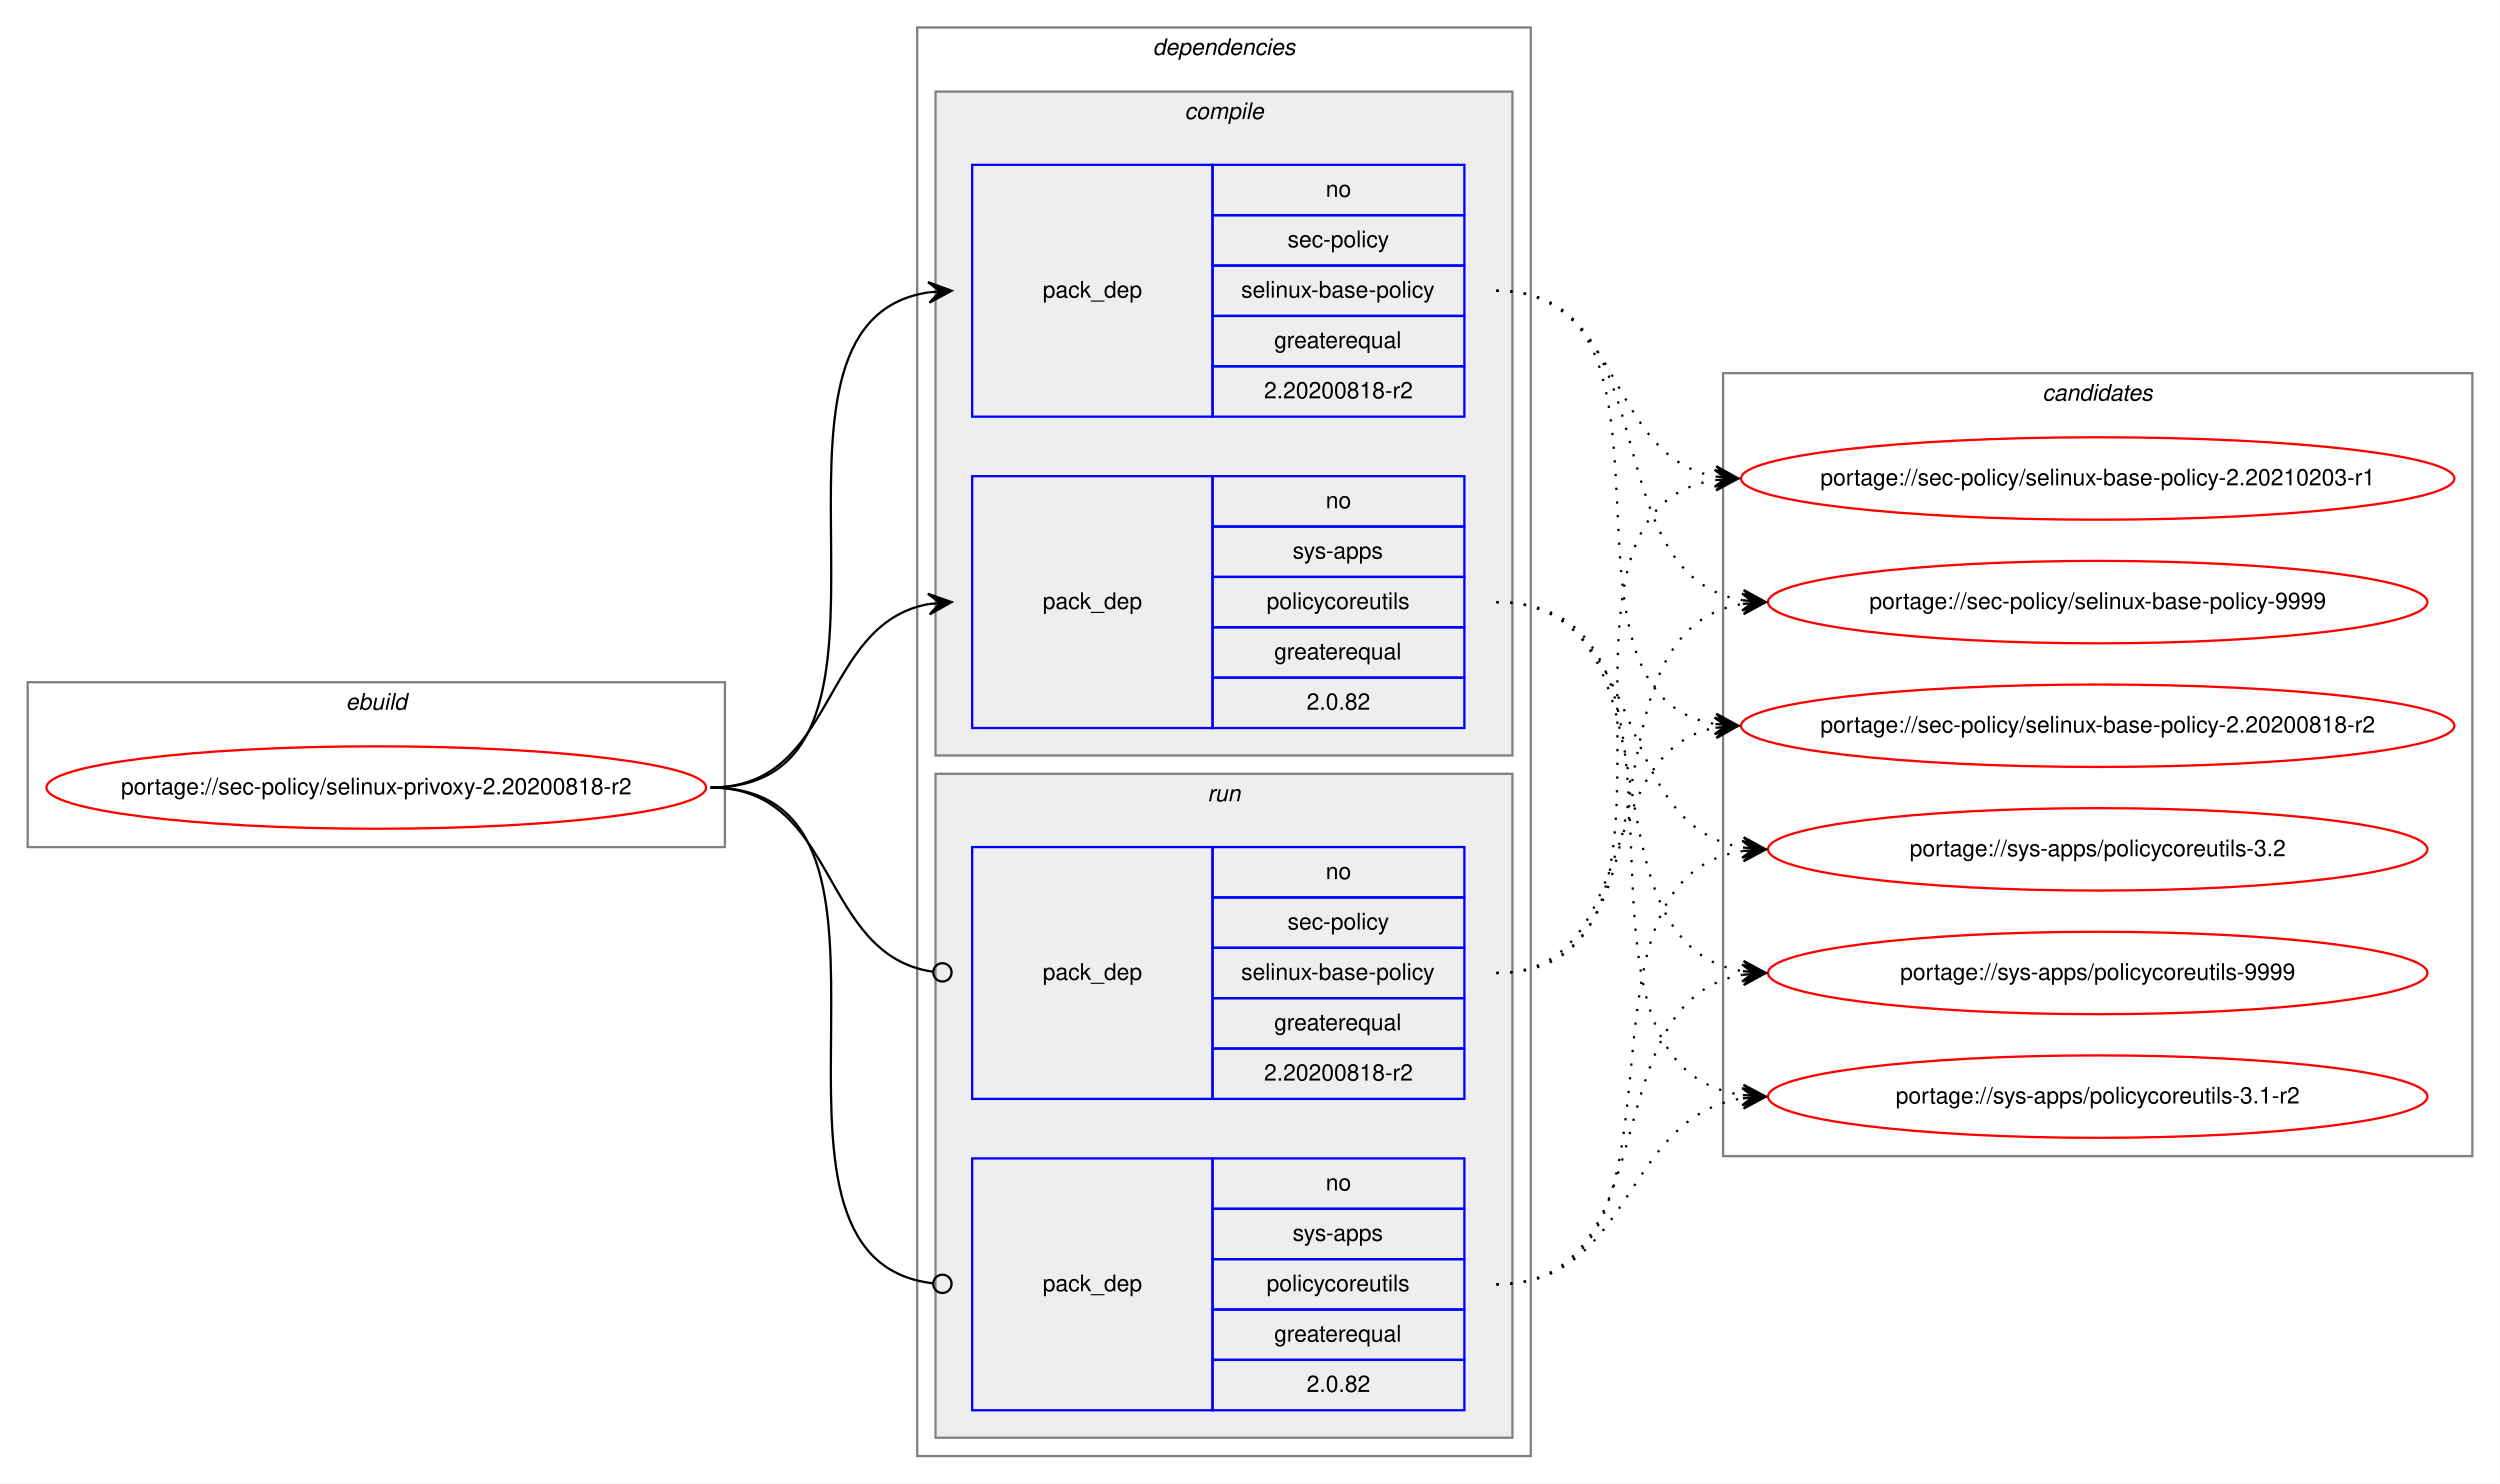
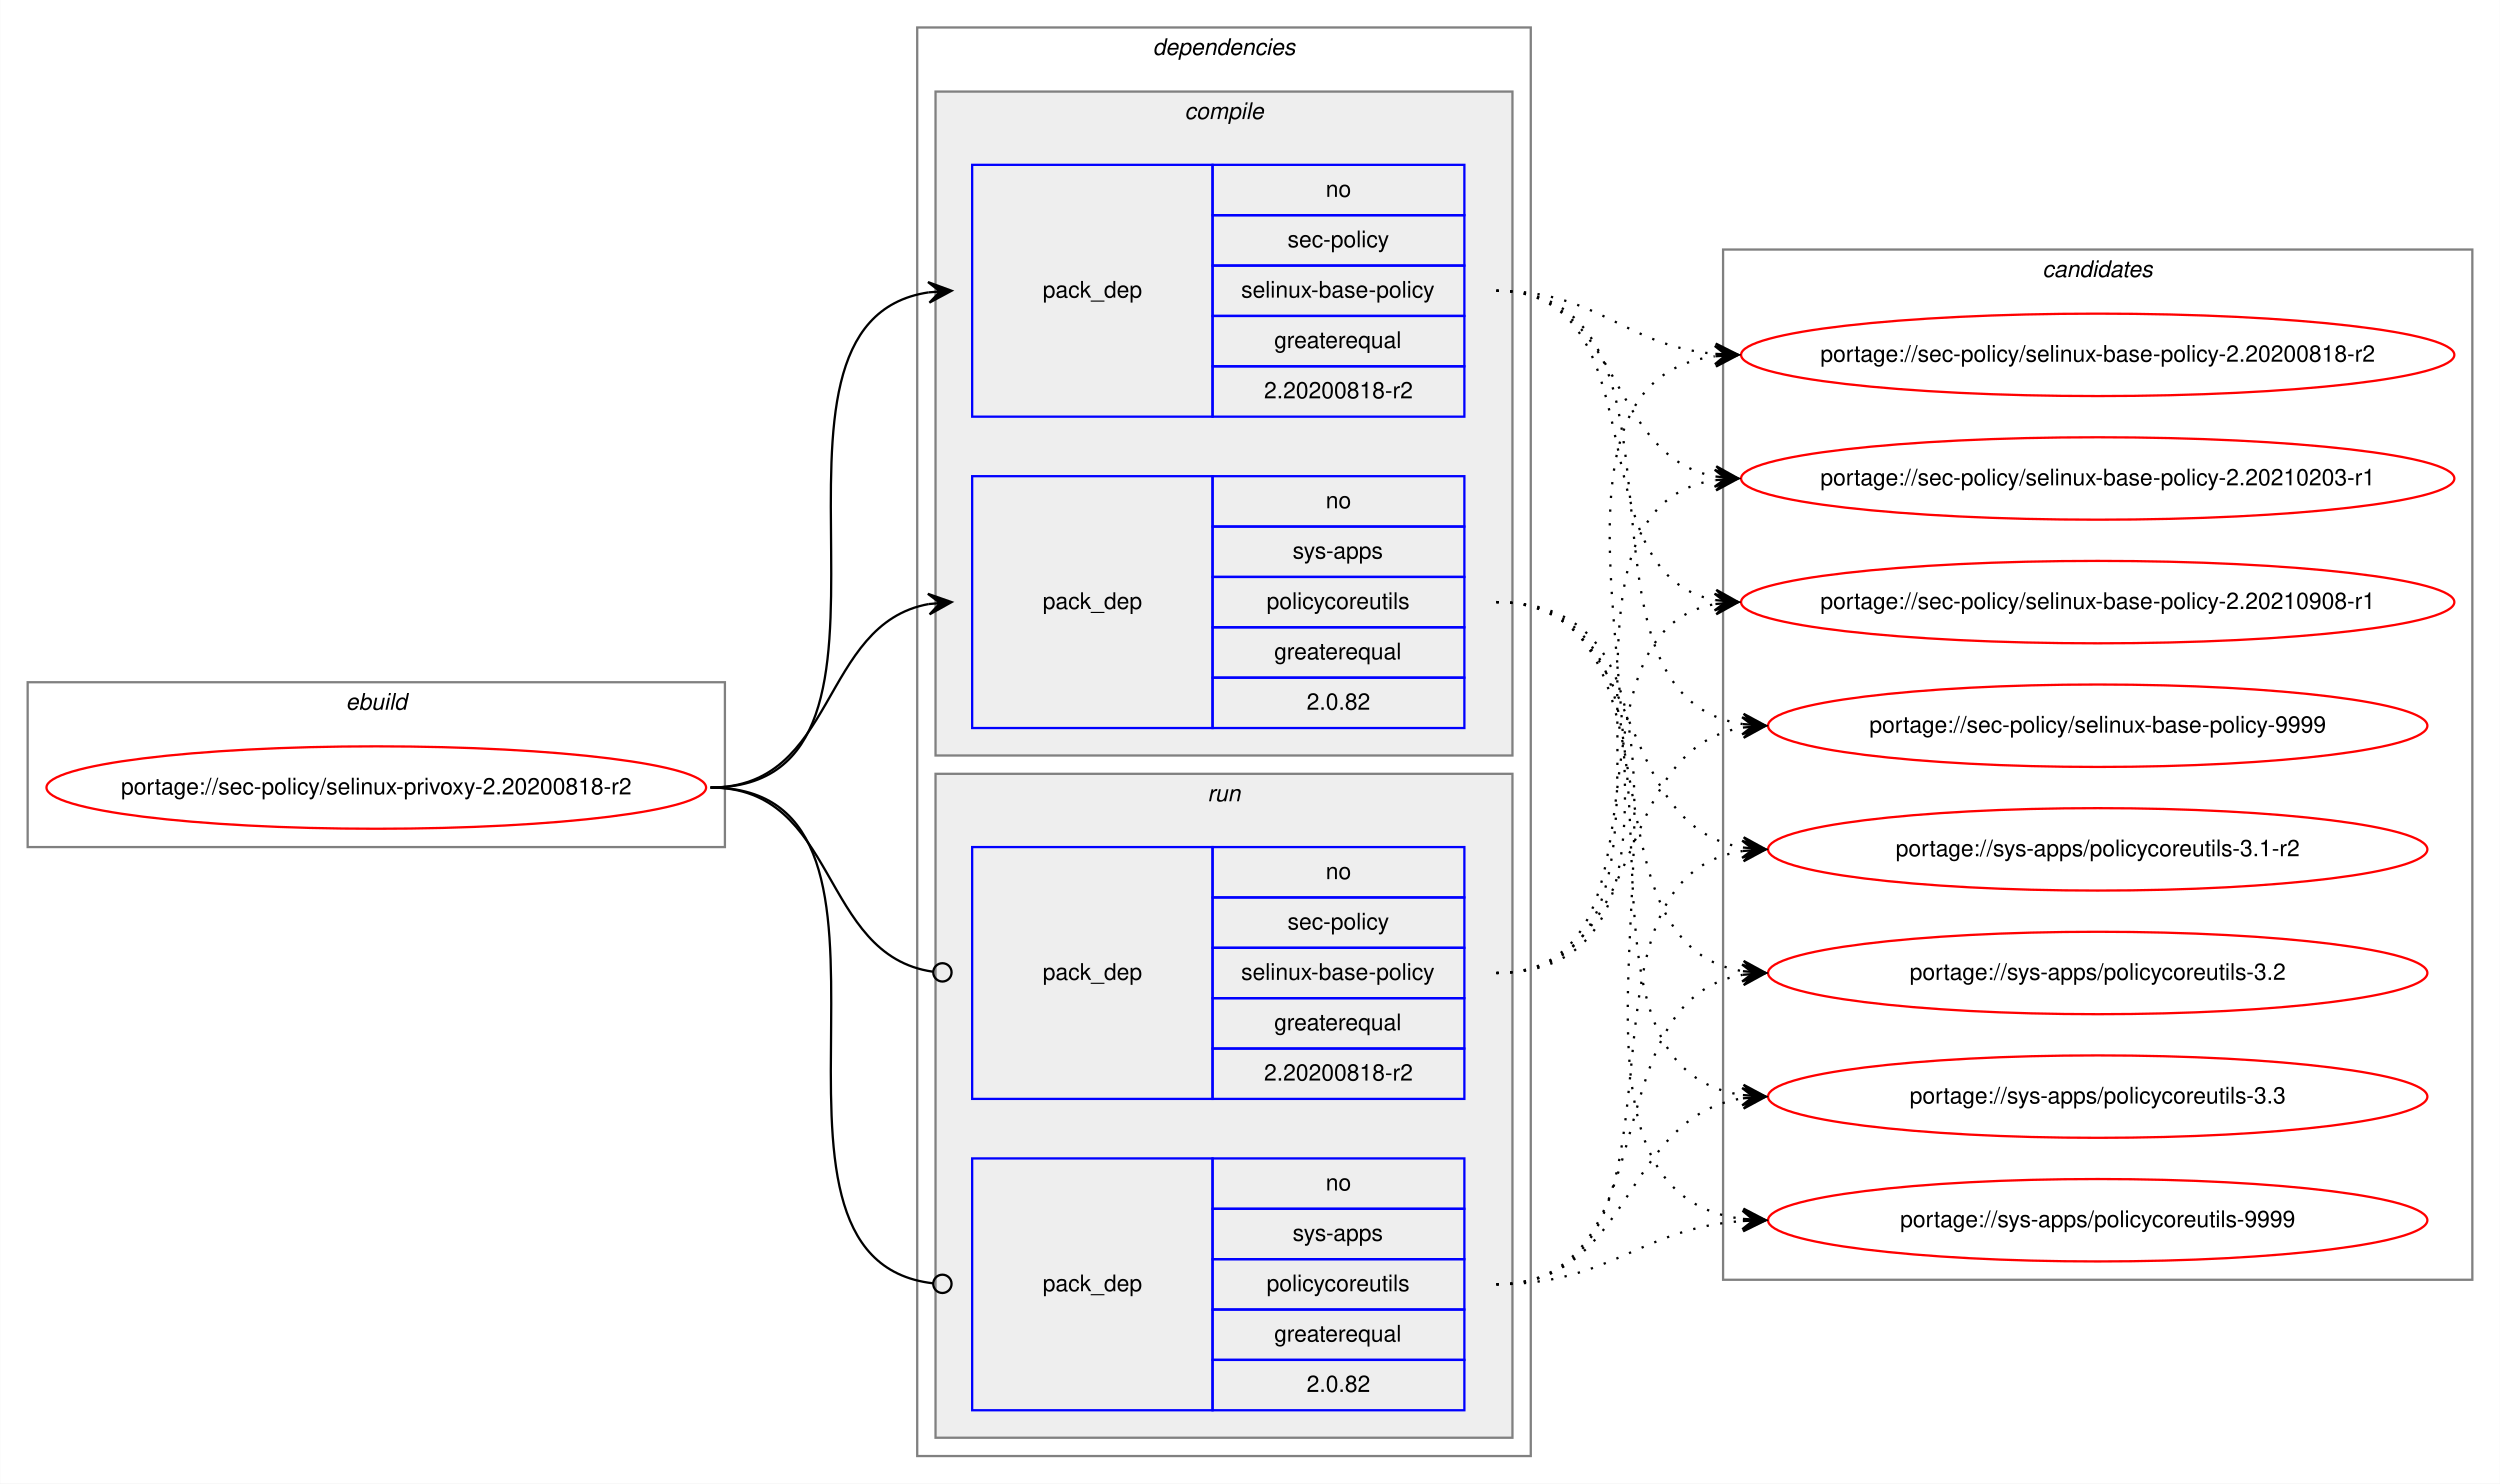
<svg xmlns="http://www.w3.org/2000/svg" xmlns:xlink="http://www.w3.org/1999/xlink" width="1092pt" height="648pt" viewBox="0.00 0.00 1091.84 648.00">
  <g id="graph0" class="graph" transform="scale(1 1) rotate(0) translate(4 644)">
    <polygon fill="white" stroke="transparent" points="-4,4 -4,-644 1087.84,-644 1087.84,4 -4,4" />
    <g id="clust1" class="cluster">
      <polygon fill="none" stroke="gray" points="8,-274 8,-346 312.56,-346 312.56,-274 8,-274" />
      <text text-anchor="start" x="146.94" y="-334" font-family="Helvetica,sans-Serif" font-style="italic" font-size="10.00">ebuild</text>
    </g>
    <g id="clust2" class="cluster">
      <polygon fill="none" stroke="gray" points="396.56,-8 396.56,-632 664.56,-632 664.56,-8 396.56,-8" />
      <text text-anchor="start" x="499.43" y="-620" font-family="Helvetica,sans-Serif" font-style="italic" font-size="10.00">dependencies</text>
    </g>
    <g id="clust3" class="cluster">
      <polygon fill="#eeeeee" stroke="gray" points="404.56,-314 404.56,-604 656.56,-604 656.56,-314 404.56,-314" />
      <text text-anchor="start" x="513.33" y="-592" font-family="Helvetica,sans-Serif" font-style="italic" font-size="10.00">compile</text>
    </g>
    <g id="clust7" class="cluster">
      <polygon fill="#eeeeee" stroke="gray" points="404.56,-16 404.56,-306 656.56,-306 656.56,-16 404.56,-16" />
      <text text-anchor="start" x="523.33" y="-294" font-family="Helvetica,sans-Serif" font-style="italic" font-size="10.00">run</text>
    </g>
    <g id="clust10" class="cluster">
-       <polygon fill="none" stroke="gray" points="748.56,-139 748.56,-481 1075.84,-481 1075.84,-139 748.56,-139" />
-       <text text-anchor="start" x="888.02" y="-469" font-family="Helvetica,sans-Serif" font-style="italic" font-size="10.00">candidates</text>
+       <polygon fill="none" stroke="gray" points="748.56,-85 748.56,-535 1075.84,-535 1075.84,-85 748.56,-85" />
+       <text text-anchor="start" x="888.02" y="-523" font-family="Helvetica,sans-Serif" font-style="italic" font-size="10.00">candidates</text>
    </g>
    <g id="node1" class="node">
      <g id="a_node1">
        <a xlink:href="../sec-policy/selinux-privoxy-2.20200818-r2.svg" xlink:title="portage://sec-policy/selinux-privoxy-2.20200818-r2">
          <ellipse fill="none" stroke="red" cx="160.28" cy="-300" rx="144.06" ry="18" />
          <text text-anchor="middle" x="160.28" y="-297" font-family="Helvetica,sans-Serif" font-size="10.00">portage://sec-policy/selinux-privoxy-2.20200818-r2</text>
        </a>
      </g>
    </g>
    <g id="node2" class="node">
      <polygon fill="none" stroke="blue" points="420.56,-462 420.56,-572 525.56,-572 525.56,-462 420.56,-462" />
      <text text-anchor="start" x="451.38" y="-514" font-family="Helvetica,sans-Serif" font-size="10.00">pack_dep</text>
      <polygon fill="none" stroke="blue" points="525.56,-550 525.56,-572 635.56,-572 635.56,-550 525.56,-550" />
      <text text-anchor="start" x="575" y="-558" font-family="Helvetica,sans-Serif" font-size="10.00">no</text>
      <polygon fill="none" stroke="blue" points="525.56,-528 525.56,-550 635.56,-550 635.56,-528 525.56,-528" />
      <text text-anchor="start" x="558.33" y="-536" font-family="Helvetica,sans-Serif" font-size="10.00">sec-policy</text>
      <polygon fill="none" stroke="blue" points="525.56,-506 525.56,-528 635.56,-528 635.56,-506 525.56,-506" />
      <text text-anchor="start" x="538.05" y="-514" font-family="Helvetica,sans-Serif" font-size="10.00">selinux-base-policy</text>
      <polygon fill="none" stroke="blue" points="525.56,-484 525.56,-506 635.56,-506 635.56,-484 525.56,-484" />
      <text text-anchor="start" x="552.49" y="-492" font-family="Helvetica,sans-Serif" font-size="10.00">greaterequal</text>
      <polygon fill="none" stroke="blue" points="525.56,-462 525.56,-484 635.56,-484 635.56,-462 525.56,-462" />
      <text text-anchor="start" x="548.04" y="-470" font-family="Helvetica,sans-Serif" font-size="10.00">2.20200818-r2</text>
    </g>
    <g id="edge1" class="edge">
      <path fill="none" stroke="black" d="M306.28,-300C409.91,-300 311.37,-502.83 401.58,-516.3" />
      <polygon fill="black" stroke="black" points="411.56,-517 401.27,-520.79 406.57,-516.65 401.58,-516.3 401.58,-516.3 401.58,-516.3 406.57,-516.65 401.9,-511.81 411.56,-517 411.56,-517" />
    </g>
    <g id="node3" class="node">
      <polygon fill="none" stroke="blue" points="420.56,-326 420.56,-436 525.56,-436 525.56,-326 420.56,-326" />
      <text text-anchor="start" x="451.38" y="-378" font-family="Helvetica,sans-Serif" font-size="10.00">pack_dep</text>
      <polygon fill="none" stroke="blue" points="525.56,-414 525.56,-436 635.56,-436 635.56,-414 525.56,-414" />
      <text text-anchor="start" x="575" y="-422" font-family="Helvetica,sans-Serif" font-size="10.00">no</text>
      <polygon fill="none" stroke="blue" points="525.56,-392 525.56,-414 635.56,-414 635.56,-392 525.56,-392" />
      <text text-anchor="start" x="560.55" y="-400" font-family="Helvetica,sans-Serif" font-size="10.00">sys-apps</text>
      <polygon fill="none" stroke="blue" points="525.56,-370 525.56,-392 635.56,-392 635.56,-370 525.56,-370" />
      <text text-anchor="start" x="549.17" y="-378" font-family="Helvetica,sans-Serif" font-size="10.00">policycoreutils</text>
      <polygon fill="none" stroke="blue" points="525.56,-348 525.56,-370 635.56,-370 635.56,-348 525.56,-348" />
      <text text-anchor="start" x="552.49" y="-356" font-family="Helvetica,sans-Serif" font-size="10.00">greaterequal</text>
      <polygon fill="none" stroke="blue" points="525.56,-326 525.56,-348 635.56,-348 635.56,-326 525.56,-326" />
      <text text-anchor="start" x="566.66" y="-334" font-family="Helvetica,sans-Serif" font-size="10.00">2.0.82</text>
    </g>
    <g id="edge2" class="edge">
      <path fill="none" stroke="black" d="M306.28,-300C361.74,-300 353.81,-371.49 401.59,-380.15" />
      <polygon fill="black" stroke="black" points="411.56,-381 401.21,-384.63 406.58,-380.57 401.59,-380.15 401.59,-380.15 401.59,-380.15 406.58,-380.57 401.98,-375.66 411.56,-381 411.56,-381" />
    </g>
    <g id="node4" class="node">
      <polygon fill="none" stroke="blue" points="420.56,-164 420.56,-274 525.56,-274 525.56,-164 420.56,-164" />
      <text text-anchor="start" x="451.38" y="-216" font-family="Helvetica,sans-Serif" font-size="10.00">pack_dep</text>
      <polygon fill="none" stroke="blue" points="525.56,-252 525.56,-274 635.56,-274 635.56,-252 525.56,-252" />
      <text text-anchor="start" x="575" y="-260" font-family="Helvetica,sans-Serif" font-size="10.00">no</text>
      <polygon fill="none" stroke="blue" points="525.56,-230 525.56,-252 635.56,-252 635.56,-230 525.56,-230" />
      <text text-anchor="start" x="558.33" y="-238" font-family="Helvetica,sans-Serif" font-size="10.00">sec-policy</text>
      <polygon fill="none" stroke="blue" points="525.56,-208 525.56,-230 635.56,-230 635.56,-208 525.56,-208" />
      <text text-anchor="start" x="538.05" y="-216" font-family="Helvetica,sans-Serif" font-size="10.00">selinux-base-policy</text>
      <polygon fill="none" stroke="blue" points="525.56,-186 525.56,-208 635.56,-208 635.56,-186 525.56,-186" />
      <text text-anchor="start" x="552.49" y="-194" font-family="Helvetica,sans-Serif" font-size="10.00">greaterequal</text>
      <polygon fill="none" stroke="blue" points="525.56,-164 525.56,-186 635.56,-186 635.56,-164 525.56,-164" />
      <text text-anchor="start" x="548.04" y="-172" font-family="Helvetica,sans-Serif" font-size="10.00">2.20200818-r2</text>
    </g>
    <g id="edge3" class="edge">
      <path fill="none" stroke="black" d="M306.28,-300C362.43,-300 353.6,-226.72 403.41,-219.56" />
      <ellipse fill="none" stroke="black" cx="407.57" cy="-219.27" rx="4" ry="4" />
    </g>
    <g id="node5" class="node">
      <polygon fill="none" stroke="blue" points="420.56,-28 420.56,-138 525.56,-138 525.56,-28 420.56,-28" />
      <text text-anchor="start" x="451.38" y="-80" font-family="Helvetica,sans-Serif" font-size="10.00">pack_dep</text>
      <polygon fill="none" stroke="blue" points="525.56,-116 525.56,-138 635.56,-138 635.56,-116 525.56,-116" />
      <text text-anchor="start" x="575" y="-124" font-family="Helvetica,sans-Serif" font-size="10.00">no</text>
      <polygon fill="none" stroke="blue" points="525.56,-94 525.56,-116 635.56,-116 635.56,-94 525.56,-94" />
      <text text-anchor="start" x="560.55" y="-102" font-family="Helvetica,sans-Serif" font-size="10.00">sys-apps</text>
      <polygon fill="none" stroke="blue" points="525.56,-72 525.56,-94 635.56,-94 635.56,-72 525.56,-72" />
      <text text-anchor="start" x="549.17" y="-80" font-family="Helvetica,sans-Serif" font-size="10.00">policycoreutils</text>
      <polygon fill="none" stroke="blue" points="525.56,-50 525.56,-72 635.56,-72 635.56,-50 525.56,-50" />
      <text text-anchor="start" x="552.49" y="-58" font-family="Helvetica,sans-Serif" font-size="10.00">greaterequal</text>
      <polygon fill="none" stroke="blue" points="525.56,-28 525.56,-50 635.56,-50 635.56,-28 525.56,-28" />
      <text text-anchor="start" x="566.66" y="-36" font-family="Helvetica,sans-Serif" font-size="10.00">2.0.82</text>
    </g>
    <g id="edge4" class="edge">
      <path fill="none" stroke="black" d="M306.28,-300C410.65,-300 309.96,-94.29 403.52,-83.44" />
      <ellipse fill="none" stroke="black" cx="407.56" cy="-83.22" rx="4" ry="4" />
    </g>
    <g id="node6" class="node">
      <g id="a_node6">
        <a xlink:href="../sec-policy/selinux-base-policy-2.20200818-r2.svg" xlink:title="portage://sec-policy/selinux-base-policy-2.20200818-r2">
-           <ellipse fill="none" stroke="red" cx="912.2" cy="-327" rx="155.78" ry="18" />
-           <text text-anchor="middle" x="912.2" y="-324" font-family="Helvetica,sans-Serif" font-size="10.00">portage://sec-policy/selinux-base-policy-2.20200818-r2</text>
+           <ellipse fill="none" stroke="red" cx="912.2" cy="-489" rx="155.78" ry="18" />
+           <text text-anchor="middle" x="912.2" y="-486" font-family="Helvetica,sans-Serif" font-size="10.00">portage://sec-policy/selinux-base-policy-2.20200818-r2</text>
        </a>
      </g>
    </g>
    <g id="edge5" class="edge">
-       <path fill="none" stroke="black" stroke-dasharray="1,5" d="M649.56,-517C742.59,-517 664.83,-340.84 745.18,-327.77" />
-       <polygon fill="black" stroke="black" points="755.2,-327 745.57,-332.25 750.21,-327.38 745.23,-327.76 745.23,-327.76 745.23,-327.76 750.21,-327.38 744.88,-323.28 755.2,-327 755.2,-327" />
+       <path fill="none" stroke="black" stroke-dasharray="1,5" d="M649.56,-517C694.52,-517 705.14,-493 745.01,-489.44" />
+       <polygon fill="black" stroke="black" points="755.2,-489 745.4,-493.93 750.2,-489.22 745.21,-489.43 745.21,-489.43 745.21,-489.43 750.2,-489.22 745.01,-484.94 755.2,-489 755.2,-489" />
    </g>
    <g id="node7" class="node">
      <g id="a_node7">
        <a xlink:href="../sec-policy/selinux-base-policy-2.20210203-r1.svg" xlink:title="portage://sec-policy/selinux-base-policy-2.20210203-r1">
          <ellipse fill="none" stroke="red" cx="912.2" cy="-435" rx="155.78" ry="18" />
          <text text-anchor="middle" x="912.2" y="-432" font-family="Helvetica,sans-Serif" font-size="10.00">portage://sec-policy/selinux-base-policy-2.20210203-r1</text>
        </a>
      </g>
    </g>
    <g id="edge6" class="edge">
      <path fill="none" stroke="black" stroke-dasharray="1,5" d="M649.56,-517C705.39,-517 697.1,-444.63 745.17,-435.87" />
      <polygon fill="black" stroke="black" points="755.2,-435 745.62,-440.34 750.22,-435.43 745.24,-435.86 745.24,-435.86 745.24,-435.86 750.22,-435.43 744.85,-431.38 755.2,-435 755.2,-435" />
    </g>
    <g id="node8" class="node">
      <g id="a_node8">
-         <a xlink:href="../sec-policy/selinux-base-policy-9999.svg" xlink:title="portage://sec-policy/selinux-base-policy-9999">
-           <ellipse fill="none" stroke="red" cx="912.2" cy="-381" rx="144" ry="18" />
-           <text text-anchor="middle" x="912.2" y="-378" font-family="Helvetica,sans-Serif" font-size="10.00">portage://sec-policy/selinux-base-policy-9999</text>
+         <a xlink:href="../sec-policy/selinux-base-policy-2.20210908-r1.svg" xlink:title="portage://sec-policy/selinux-base-policy-2.20210908-r1">
+           <ellipse fill="none" stroke="red" cx="912.2" cy="-381" rx="155.78" ry="18" />
+           <text text-anchor="middle" x="912.2" y="-378" font-family="Helvetica,sans-Serif" font-size="10.00">portage://sec-policy/selinux-base-policy-2.20210908-r1</text>
        </a>
      </g>
    </g>
    <g id="edge7" class="edge">
-       <path fill="none" stroke="black" stroke-dasharray="1,5" d="M649.56,-517C725.89,-517 690.82,-392.94 757.14,-381.8" />
-       <polygon fill="black" stroke="black" points="767.2,-381 757.59,-386.28 762.21,-381.4 757.23,-381.79 757.23,-381.79 757.23,-381.79 762.21,-381.4 756.87,-377.31 767.2,-381 767.2,-381" />
+       <path fill="none" stroke="black" stroke-dasharray="1,5" d="M649.56,-517C722.51,-517 682.84,-393.45 745.23,-381.87" />
+       <polygon fill="black" stroke="black" points="755.2,-381 745.63,-386.35 750.22,-381.43 745.24,-381.87 745.24,-381.87 745.24,-381.87 750.22,-381.43 744.85,-377.38 755.2,-381 755.2,-381" />
    </g>
    <g id="node9" class="node">
      <g id="a_node9">
-         <a xlink:href="../sys-apps/policycoreutils-3.1-r2.svg" xlink:title="portage://sys-apps/policycoreutils-3.1-r2">
-           <ellipse fill="none" stroke="red" cx="912.2" cy="-165" rx="144" ry="18" />
-           <text text-anchor="middle" x="912.2" y="-162" font-family="Helvetica,sans-Serif" font-size="10.00">portage://sys-apps/policycoreutils-3.1-r2</text>
+         <a xlink:href="../sec-policy/selinux-base-policy-9999.svg" xlink:title="portage://sec-policy/selinux-base-policy-9999">
+           <ellipse fill="none" stroke="red" cx="912.2" cy="-327" rx="144" ry="18" />
+           <text text-anchor="middle" x="912.2" y="-324" font-family="Helvetica,sans-Serif" font-size="10.00">portage://sec-policy/selinux-base-policy-9999</text>
        </a>
      </g>
    </g>
    <g id="edge8" class="edge">
-       <path fill="none" stroke="black" stroke-dasharray="1,5" d="M649.56,-381C755.24,-381 664.36,-179.11 756.99,-165.7" />
-       <polygon fill="black" stroke="black" points="767.2,-165 757.53,-170.17 762.21,-165.34 757.22,-165.68 757.22,-165.68 757.22,-165.68 762.21,-165.34 756.91,-161.19 767.2,-165 767.2,-165" />
+       <path fill="none" stroke="black" stroke-dasharray="1,5" d="M649.56,-517C745.29,-517 673.5,-340.48 757.12,-327.73" />
+       <polygon fill="black" stroke="black" points="767.2,-327 757.55,-332.21 762.21,-327.36 757.22,-327.72 757.22,-327.72 757.22,-327.72 762.21,-327.36 756.9,-323.23 767.2,-327 767.2,-327" />
    </g>
    <g id="node10" class="node">
      <g id="a_node10">
-         <a xlink:href="../sys-apps/policycoreutils-3.2.svg" xlink:title="portage://sys-apps/policycoreutils-3.2">
+         <a xlink:href="../sys-apps/policycoreutils-3.1-r2.svg" xlink:title="portage://sys-apps/policycoreutils-3.1-r2">
          <ellipse fill="none" stroke="red" cx="912.2" cy="-273" rx="144" ry="18" />
-           <text text-anchor="middle" x="912.2" y="-270" font-family="Helvetica,sans-Serif" font-size="10.00">portage://sys-apps/policycoreutils-3.2</text>
+           <text text-anchor="middle" x="912.2" y="-270" font-family="Helvetica,sans-Serif" font-size="10.00">portage://sys-apps/policycoreutils-3.1-r2</text>
        </a>
      </g>
    </g>
    <g id="edge9" class="edge">
      <path fill="none" stroke="black" stroke-dasharray="1,5" d="M649.56,-381C716.93,-381 698.44,-283.69 757.1,-273.81" />
      <polygon fill="black" stroke="black" points="767.2,-273 757.59,-278.28 762.21,-273.4 757.23,-273.8 757.23,-273.8 757.23,-273.8 762.21,-273.4 756.87,-269.31 767.2,-273 767.2,-273" />
    </g>
    <g id="node11" class="node">
      <g id="a_node11">
-         <a xlink:href="../sys-apps/policycoreutils-9999.svg" xlink:title="portage://sys-apps/policycoreutils-9999">
+         <a xlink:href="../sys-apps/policycoreutils-3.2.svg" xlink:title="portage://sys-apps/policycoreutils-3.2">
          <ellipse fill="none" stroke="red" cx="912.2" cy="-219" rx="144" ry="18" />
-           <text text-anchor="middle" x="912.2" y="-216" font-family="Helvetica,sans-Serif" font-size="10.00">portage://sys-apps/policycoreutils-9999</text>
+           <text text-anchor="middle" x="912.2" y="-216" font-family="Helvetica,sans-Serif" font-size="10.00">portage://sys-apps/policycoreutils-3.2</text>
        </a>
      </g>
    </g>
    <g id="edge10" class="edge">
      <path fill="none" stroke="black" stroke-dasharray="1,5" d="M649.56,-381C734.89,-381 682.91,-232.02 756.98,-219.8" />
      <polygon fill="black" stroke="black" points="767.2,-219 757.58,-224.26 762.21,-219.39 757.23,-219.78 757.23,-219.78 757.23,-219.78 762.21,-219.39 756.88,-215.29 767.2,-219 767.2,-219" />
    </g>
+     <g id="node12" class="node">
+       <g id="a_node12">
+         <a xlink:href="../sys-apps/policycoreutils-3.3.svg" xlink:title="portage://sys-apps/policycoreutils-3.3">
+           <ellipse fill="none" stroke="red" cx="912.2" cy="-165" rx="144" ry="18" />
+           <text text-anchor="middle" x="912.2" y="-162" font-family="Helvetica,sans-Serif" font-size="10.00">portage://sys-apps/policycoreutils-3.3</text>
+         </a>
+       </g>
+     </g>
    <g id="edge11" class="edge">
-       <path fill="none" stroke="black" stroke-dasharray="1,5" d="M649.56,-219C713.03,-219 690.9,-315.51 745.01,-326.07" />
-       <polygon fill="black" stroke="black" points="755.2,-327 744.83,-330.57 750.22,-326.54 745.24,-326.09 745.24,-326.09 745.24,-326.09 750.22,-326.54 745.65,-321.61 755.2,-327 755.2,-327" />
+       <path fill="none" stroke="black" stroke-dasharray="1,5" d="M649.56,-381C755.24,-381 664.36,-179.11 756.99,-165.7" />
+       <polygon fill="black" stroke="black" points="767.2,-165 757.53,-170.17 762.21,-165.34 757.22,-165.68 757.22,-165.68 757.22,-165.68 762.21,-165.34 756.91,-161.19 767.2,-165 767.2,-165" />
+     </g>
+     <g id="node13" class="node">
+       <g id="a_node13">
+         <a xlink:href="../sys-apps/policycoreutils-9999.svg" xlink:title="portage://sys-apps/policycoreutils-9999">
+           <ellipse fill="none" stroke="red" cx="912.2" cy="-111" rx="144" ry="18" />
+           <text text-anchor="middle" x="912.2" y="-108" font-family="Helvetica,sans-Serif" font-size="10.00">portage://sys-apps/policycoreutils-9999</text>
+         </a>
+       </g>
    </g>
    <g id="edge12" class="edge">
+       <path fill="none" stroke="black" stroke-dasharray="1,5" d="M649.56,-381C776.87,-381 643.98,-125.56 757.07,-111.59" />
+       <polygon fill="black" stroke="black" points="767.2,-111 757.48,-116.08 762.21,-111.29 757.22,-111.59 757.22,-111.59 757.22,-111.59 762.21,-111.29 756.95,-107.09 767.2,-111 767.2,-111" />
+     </g>
+     <g id="edge13" class="edge">
+       <path fill="none" stroke="black" stroke-dasharray="1,5" d="M649.56,-219C774.77,-219 634.73,-473.92 744.91,-488.36" />
+       <polygon fill="black" stroke="black" points="755.2,-489 744.94,-492.87 750.21,-488.69 745.22,-488.38 745.22,-488.38 745.22,-488.38 750.21,-488.69 745.5,-483.89 755.2,-489 755.2,-489" />
+     </g>
+     <g id="edge14" class="edge">
      <path fill="none" stroke="black" stroke-dasharray="1,5" d="M649.56,-219C752.77,-219 655.47,-420.49 744.98,-434.26" />
      <polygon fill="black" stroke="black" points="755.2,-435 744.9,-438.77 750.21,-434.64 745.22,-434.28 745.22,-434.28 745.22,-434.28 750.21,-434.64 745.55,-429.79 755.2,-435 755.2,-435" />
    </g>
-     <g id="edge13" class="edge">
-       <path fill="none" stroke="black" stroke-dasharray="1,5" d="M649.56,-219C734.89,-219 682.91,-367.98 756.98,-380.2" />
-       <polygon fill="black" stroke="black" points="767.2,-381 756.88,-384.71 762.21,-380.61 757.23,-380.22 757.23,-380.22 757.23,-380.22 762.21,-380.61 757.58,-375.74 767.2,-381 767.2,-381" />
-     </g>
-     <g id="edge14" class="edge">
+     <g id="edge15" class="edge">
+       <path fill="none" stroke="black" stroke-dasharray="1,5" d="M649.56,-219C731.82,-219 674.66,-367.38 744.94,-380.13" />
+       <polygon fill="black" stroke="black" points="755.2,-381 744.85,-384.64 750.22,-380.58 745.23,-380.15 745.23,-380.15 745.23,-380.15 750.22,-380.58 745.61,-375.67 755.2,-381 755.2,-381" />
+     </g>
+     <g id="edge16" class="edge">
+       <path fill="none" stroke="black" stroke-dasharray="1,5" d="M649.56,-219C716.93,-219 698.44,-316.31 757.1,-326.19" />
+       <polygon fill="black" stroke="black" points="767.2,-327 756.87,-330.69 762.21,-326.6 757.23,-326.2 757.23,-326.2 757.23,-326.2 762.21,-326.6 757.59,-321.72 767.2,-327 767.2,-327" />
+     </g>
+     <g id="edge17" class="edge">
+       <path fill="none" stroke="black" stroke-dasharray="1,5" d="M649.56,-83C745.29,-83 673.5,-259.52 757.12,-272.27" />
+       <polygon fill="black" stroke="black" points="767.2,-273 756.9,-276.77 762.21,-272.64 757.22,-272.28 757.22,-272.28 757.22,-272.28 762.21,-272.64 757.55,-267.79 767.2,-273 767.2,-273" />
+     </g>
+     <g id="edge18" class="edge">
+       <path fill="none" stroke="black" stroke-dasharray="1,5" d="M649.56,-83C725.89,-83 690.82,-207.06 757.14,-218.2" />
+       <polygon fill="black" stroke="black" points="767.2,-219 756.87,-222.69 762.21,-218.6 757.23,-218.21 757.23,-218.21 757.23,-218.21 762.21,-218.6 757.59,-213.72 767.2,-219 767.2,-219" />
+     </g>
+     <g id="edge19" class="edge">
      <path fill="none" stroke="black" stroke-dasharray="1,5" d="M649.56,-83C709.68,-83 704.34,-155.97 757.05,-164.24" />
      <polygon fill="black" stroke="black" points="767.2,-165 756.89,-168.74 762.21,-164.63 757.23,-164.25 757.23,-164.25 757.23,-164.25 762.21,-164.63 757.56,-159.77 767.2,-165 767.2,-165" />
    </g>
-     <g id="edge15" class="edge">
-       <path fill="none" stroke="black" stroke-dasharray="1,5" d="M649.56,-83C745.29,-83 673.5,-259.52 757.12,-272.27" />
-       <polygon fill="black" stroke="black" points="767.2,-273 756.9,-276.77 762.21,-272.64 757.22,-272.28 757.22,-272.28 757.22,-272.28 762.21,-272.64 757.55,-267.79 767.2,-273 767.2,-273" />
-     </g>
-     <g id="edge16" class="edge">
-       <path fill="none" stroke="black" stroke-dasharray="1,5" d="M649.56,-83C725.89,-83 690.82,-207.06 757.14,-218.2" />
-       <polygon fill="black" stroke="black" points="767.2,-219 756.87,-222.69 762.21,-218.6 757.23,-218.21 757.23,-218.21 757.23,-218.21 762.21,-218.6 757.59,-213.72 767.2,-219 767.2,-219" />
+     <g id="edge20" class="edge">
+       <path fill="none" stroke="black" stroke-dasharray="1,5" d="M649.56,-83C699.73,-83 711.91,-107.4 757.04,-110.65" />
+       <polygon fill="black" stroke="black" points="767.2,-111 757.05,-115.15 762.2,-110.83 757.2,-110.65 757.2,-110.65 757.2,-110.65 762.2,-110.83 757.36,-106.15 767.2,-111 767.2,-111" />
    </g>
  </g>
</svg>
